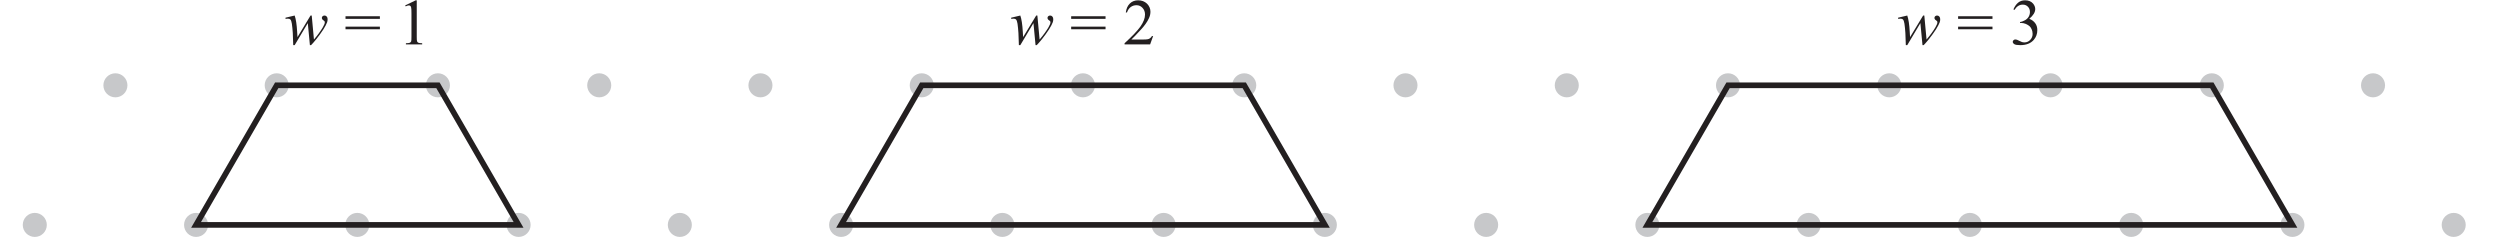
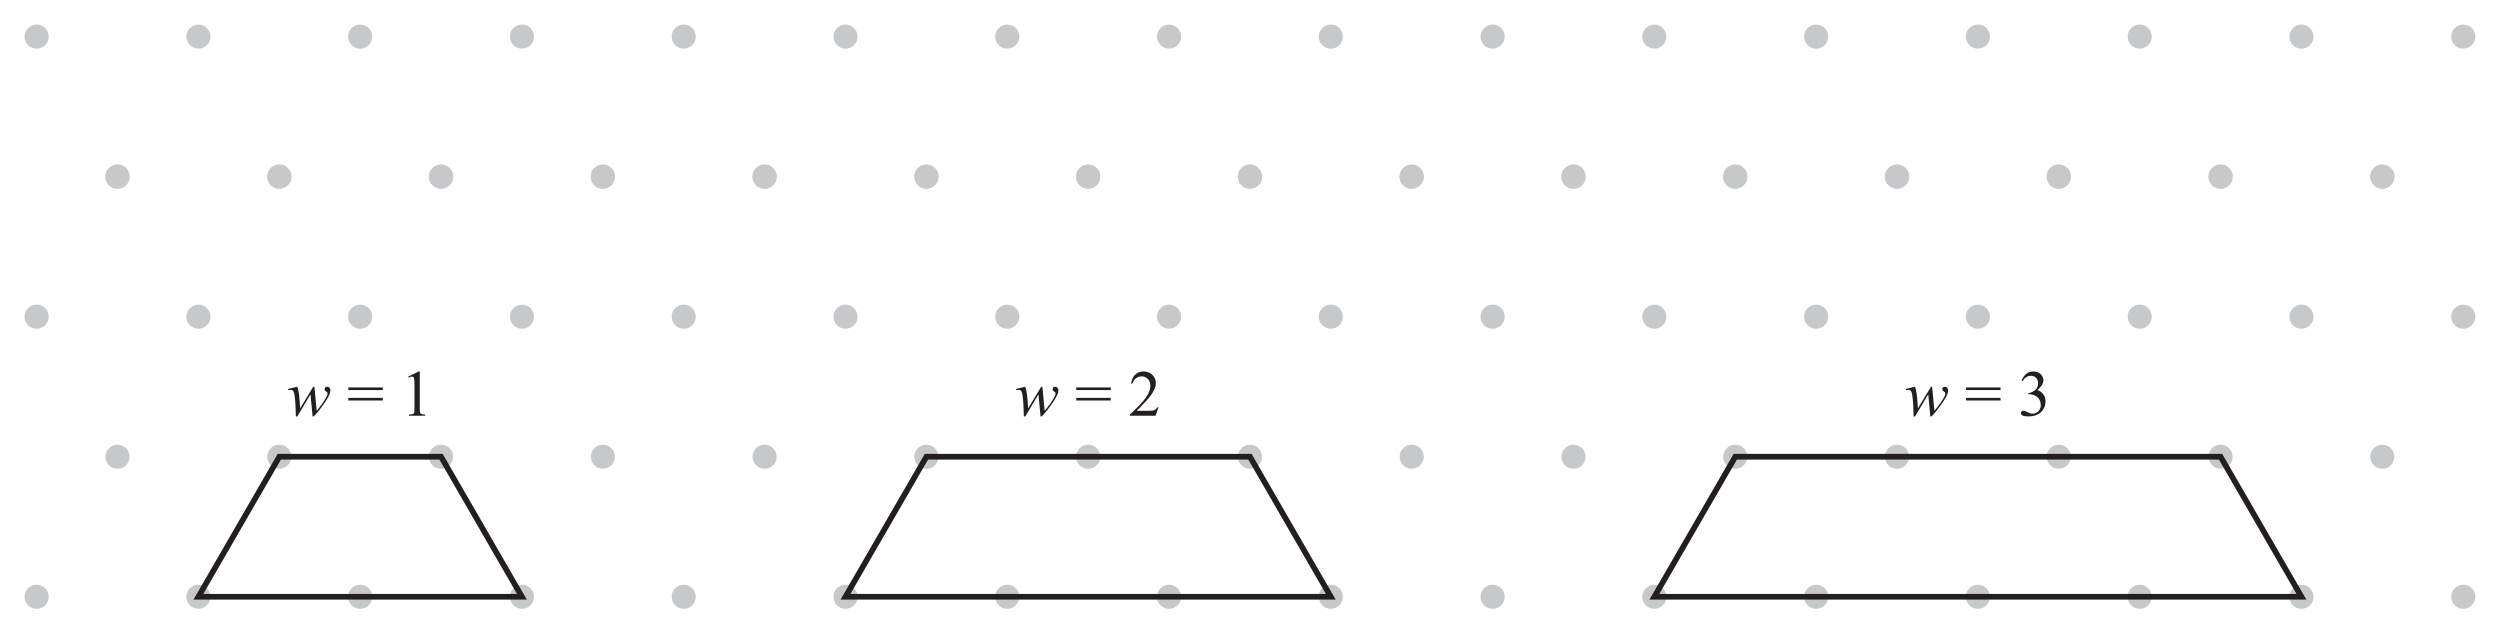
- <svg xmlns="http://www.w3.org/2000/svg" xmlns:xlink="http://www.w3.org/1999/xlink" data-id="0607_2022ON_61_q03_diagram1" data-width-mm="155.19" data-height-mm="15.24" data-measure="false" data-source="0607/61 ON 2022 p4" version="1.1" width="439.899" height="43.199" viewBox="0 0 439.899 43.199">
+ <svg xmlns="http://www.w3.org/2000/svg" xmlns:xlink="http://www.w3.org/1999/xlink" data-id="0607_2022ON_61_q03_diagram1" data-width-mm="154.69" data-height-mm="39.02" data-measure="false" data-source="0607/61 ON 2022 p4" version="1.1" width="438.5" height="110.6" viewBox="0 0 438.5 110.6">
  <defs>
    <clipPath id="clip_1">
-       <path transform="matrix(1,0,0,-1,-78.699,666.389)" d="M78.7 623.19H518.6V666.39H78.7Z" />
+       <path transform="matrix(1,0,0,-1,-78.399,731.489)" d="M78.4 620.89H516.9V731.49H78.4Z" />
    </clipPath>
    <clipPath id="clip_2">
-       <path transform="matrix(1,0,0,-1,-78.699,666.389)" d="M0 0H595.276V841.89H0Z" />
+       <path transform="matrix(1,0,0,-1,-78.399,731.489)" d="M0 0H595.276V841.89H0Z" />
    </clipPath>
    <clipPath id="clip_3">
-       <path transform="matrix(1,0,0,-1,-78.699,666.389)" d="M0 0H595.276V841.89H0Z" />
+       <path transform="matrix(1,0,0,-1,-78.399,731.489)" d="M0 0H595.276V841.89H0Z" />
    </clipPath>
    <clipPath id="clip_4">
-       <path transform="matrix(1,0,0,-1,-78.699,666.389)" d="M82.706 600.134H512.57V727.186H82.706Z" />
+       <path transform="matrix(1,0,0,-1,-78.399,731.489)" d="M82.706 600.134H512.57V727.186H82.706Z" />
    </clipPath>
    <path id="font_5_90" d="M.418 .442 .452 .075C.509 .142 .554 .204 .588 .262 .608 .297 .618 .321 .618 .337 .618 .344 .616 .350 .613 .356 .611 .359 .606 .363 .597 .369 .588 .374 .582 .380 .579 .386 .575 .392 .573 .399 .573 .406 .573 .416 .577 .424 .584 .431 .592 .438 .602 .442 .613 .442 .627 .442 .638 .437 .647 .427 .656 .417 .661 .404 .661 .387 .661 .370 .659 .354 .654 .340 .644 .312 .625 .276 .597 .231 .562 .178 .527 .129 .490 .083 .453 .038 .426 .006 .408-.011H.390L.358 .326 .157-.011H.135C.133 .127 .126 .236 .114 .317 .109 .350 .101 .372 .090 .383 .082 .390 .069 .394 .053 .394 .043 .394 .031 .393 .017 .391V.409L.157 .442C.176 .388 .189 .304 .195 .192 .197 .150 .198 .123 .200 .112L.400 .442H.418Z" />
+     <path id="font_6_3" d="" />
    <path id="font_6_32" d="M.018 .431H.544V.391H.018V.431M.018 .272H.544V.232H.018V.272Z" />
    <path id="font_6_20" d="M.117 .597 .278 .675H.294V.117C.294 .080 .295 .056 .299 .047 .302 .038 .308 .031 .318 .026 .328 .021 .347 .019 .377 .018V0H.128V.018C.160 .019 .180 .021 .189 .026 .198 .031 .204 .037 .208 .045 .212 .053 .213 .077 .213 .117V.474C.213 .522 .212 .553 .208 .566 .206 .577 .202 .584 .196 .589 .190 .594 .183 .597 .174 .597 .162 .597 .145 .592 .124 .582L.117 .597Z" />
    <path id="font_6_21" d="M.458 .128 .412 0H.021V.018C.136 .123 .217 .208 .264 .274 .311 .341 .334 .402 .334 .457 .334 .498 .321 .533 .295 .560 .270 .587 .239 .600 .203 .600 .171 .600 .141 .591 .115 .572 .090 .553 .070 .525 .058 .489H.040C.048 .549 .069 .595 .103 .627 .136 .659 .179 .675 .229 .675 .283 .675 .328 .658 .364 .624 .399 .589 .417 .548 .417 .501 .417 .468 .410 .434 .394 .401 .370 .348 .331 .292 .277 .233 .196 .145 .145 .092 .125 .075H.298C.333 .075 .358 .076 .372 .079 .386 .081 .399 .086 .410 .094 .422 .102 .431 .114 .440 .128H.458Z" />
    <path id="font_6_22" d="M.050 .536C.069 .580 .093 .615 .122 .639 .151 .663 .187 .675 .229 .675 .283 .675 .323 .658 .352 .624 .373 .598 .384 .570 .384 .541 .384 .493 .354 .443 .293 .392 .334 .376 .364 .353 .385 .323 .406 .294 .416 .259 .416 .219 .416 .161 .398 .112 .362 .070 .314 .015 .245-.011 .155-.011 .111-.011 .080-.006 .064 .004 .048 .015 .040 .027 .040 .040 .040 .049 .044 .058 .052 .065 .059 .072 .068 .076 .079 .076 .087 .076 .096 .074 .104 .072 .110 .070 .122 .064 .142 .054 .161 .044 .175 .038 .182 .036 .194 .033 .207 .031 .221 .031 .254 .031 .283 .044 .307 .069 .332 .095 .344 .125 .344 .161 .344 .186 .339 .211 .327 .236 .319 .254 .309 .268 .299 .277 .285 .290 .266 .302 .242 .313 .217 .323 .192 .329 .167 .329H.151V.343C.177 .346 .203 .356 .229 .371 .255 .386 .273 .405 .285 .426 .297 .448 .303 .471 .303 .497 .303 .530 .292 .557 .271 .578 .250 .599 .224 .609 .193 .609 .142 .609 .100 .582 .066 .528L.050 .536Z" />
  </defs>
  <g clip-path="url(#clip_1)">
    <g clip-path="url(#clip_2)">
      <g clip-path="url(#clip_3)" />
      <g clip-path="url(#clip_4)">
-         <path transform="matrix(1,0,0,-1,22.424,15.011)" d="M0 0C0 1.169-.948 2.116-2.116 2.116-3.285 2.116-4.232 1.169-4.232 0-4.232-1.169-3.285-2.116-2.116-2.116-.948-2.116 0-1.169 0 0" fill="#c7c8ca" />
-         <path transform="matrix(1,0,0,-1,8.238,39.575)" d="M0 0C0 1.17-.948 2.116-2.116 2.116-3.285 2.116-4.232 1.17-4.232 0-4.232-1.168-3.285-2.116-2.116-2.116-.948-2.116 0-1.168 0 0" fill="#c7c8ca" />
-         <path transform="matrix(1,0,0,-1,50.805,15.011)" d="M0 0C0 1.169-.948 2.116-2.116 2.116-3.285 2.116-4.232 1.169-4.232 0-4.232-1.169-3.285-2.116-2.116-2.116-.948-2.116 0-1.169 0 0" fill="#c7c8ca" />
-         <path transform="matrix(1,0,0,-1,36.618,39.575)" d="M0 0C0 1.17-.947 2.116-2.116 2.116-3.284 2.116-4.232 1.17-4.232 0-4.232-1.168-3.284-2.115-2.116-2.115-.947-2.115 0-1.168 0 0" fill="#c7c8ca" />
-         <path transform="matrix(1,0,0,-1,79.174,15.011)" d="M0 0C0 1.169-.947 2.116-2.116 2.116-3.285 2.116-4.232 1.169-4.232 0-4.232-1.169-3.285-2.116-2.116-2.116-.947-2.116 0-1.169 0 0" fill="#c7c8ca" />
-         <path transform="matrix(1,0,0,-1,64.988,39.575)" d="M0 0C0 1.17-.947 2.116-2.116 2.116-3.285 2.116-4.232 1.17-4.232 0-4.232-1.168-3.285-2.116-2.116-2.116-.947-2.116 0-1.168 0 0" fill="#c7c8ca" />
-         <path transform="matrix(1,0,0,-1,107.555,15.011)" d="M0 0C0 1.169-.947 2.116-2.116 2.116-3.285 2.116-4.232 1.169-4.232 0-4.232-1.169-3.285-2.116-2.116-2.116-.947-2.116 0-1.169 0 0" fill="#c7c8ca" />
-         <path transform="matrix(1,0,0,-1,93.369,39.575)" d="M0 0C0 1.17-.947 2.116-2.116 2.116-3.285 2.116-4.232 1.17-4.232 0-4.232-1.168-3.285-2.115-2.116-2.115-.947-2.115 0-1.168 0 0" fill="#c7c8ca" />
-         <path transform="matrix(1,0,0,-1,135.924,15.011)" d="M0 0C0 1.169-.947 2.116-2.116 2.116-3.285 2.116-4.232 1.169-4.232 0-4.232-1.169-3.285-2.116-2.116-2.116-.947-2.116 0-1.169 0 0" fill="#c7c8ca" />
-         <path transform="matrix(1,0,0,-1,121.738,39.575)" d="M0 0C0 1.17-.948 2.116-2.116 2.116-3.285 2.116-4.232 1.17-4.232 0-4.232-1.168-3.285-2.116-2.116-2.116-.948-2.116 0-1.168 0 0" fill="#c7c8ca" />
-         <path transform="matrix(1,0,0,-1,164.305,15.011)" d="M0 0C0 1.169-.947 2.116-2.116 2.116-3.285 2.116-4.232 1.169-4.232 0-4.232-1.169-3.285-2.116-2.116-2.116-.947-2.116 0-1.169 0 0" fill="#c7c8ca" />
-         <path transform="matrix(1,0,0,-1,150.119,39.575)" d="M0 0C0 1.17-.947 2.116-2.116 2.116-3.284 2.116-4.232 1.17-4.232 0-4.232-1.168-3.284-2.115-2.116-2.115-.947-2.115 0-1.168 0 0" fill="#c7c8ca" />
-         <path transform="matrix(1,0,0,-1,192.674,15.011)" d="M0 0C0 1.169-.947 2.116-2.116 2.116-3.285 2.116-4.232 1.169-4.232 0-4.232-1.169-3.285-2.116-2.116-2.116-.947-2.116 0-1.169 0 0" fill="#c7c8ca" />
-         <path transform="matrix(1,0,0,-1,178.488,39.575)" d="M0 0C0 1.17-.948 2.116-2.116 2.116-3.285 2.116-4.232 1.17-4.232 0-4.232-1.168-3.285-2.116-2.116-2.116-.948-2.116 0-1.168 0 0" fill="#c7c8ca" />
-         <path transform="matrix(1,0,0,-1,221.055,15.011)" d="M0 0C0 1.169-.947 2.116-2.116 2.116-3.285 2.116-4.232 1.169-4.232 0-4.232-1.169-3.285-2.116-2.116-2.116-.947-2.116 0-1.169 0 0" fill="#c7c8ca" />
-         <path transform="matrix(1,0,0,-1,206.869,39.575)" d="M0 0C0 1.17-.947 2.116-2.116 2.116-3.285 2.116-4.232 1.17-4.232 0-4.232-1.168-3.285-2.115-2.116-2.115-.947-2.115 0-1.168 0 0" fill="#c7c8ca" />
-         <path transform="matrix(1,0,0,-1,249.424,15.011)" d="M0 0C0 1.169-.947 2.116-2.116 2.116-3.285 2.116-4.232 1.169-4.232 0-4.232-1.169-3.285-2.116-2.116-2.116-.947-2.116 0-1.169 0 0" fill="#c7c8ca" />
-         <path transform="matrix(1,0,0,-1,235.238,39.575)" d="M0 0C0 1.17-.947 2.116-2.116 2.116-3.285 2.116-4.232 1.17-4.232 0-4.232-1.168-3.285-2.116-2.116-2.116-.947-2.116 0-1.168 0 0" fill="#c7c8ca" />
-         <path transform="matrix(1,0,0,-1,277.805,15.011)" d="M0 0C0 1.169-.947 2.116-2.116 2.116-3.285 2.116-4.232 1.169-4.232 0-4.232-1.169-3.285-2.116-2.116-2.116-.947-2.116 0-1.169 0 0" fill="#c7c8ca" />
-         <path transform="matrix(1,0,0,-1,263.619,39.575)" d="M0 0C0 1.17-.947 2.116-2.116 2.116-3.285 2.116-4.232 1.17-4.232 0-4.232-1.168-3.285-2.115-2.116-2.115-.947-2.115 0-1.168 0 0" fill="#c7c8ca" />
-         <path transform="matrix(1,0,0,-1,306.175,15.011)" d="M0 0C0 1.169-.948 2.116-2.116 2.116-3.285 2.116-4.232 1.169-4.232 0-4.232-1.169-3.285-2.116-2.116-2.116-.948-2.116 0-1.169 0 0" fill="#c7c8ca" />
-         <path transform="matrix(1,0,0,-1,291.989,39.575)" d="M0 0C0 1.17-.948 2.116-2.116 2.116-3.285 2.116-4.232 1.17-4.232 0-4.232-1.168-3.285-2.116-2.116-2.116-.948-2.116 0-1.168 0 0" fill="#c7c8ca" />
-         <path transform="matrix(1,0,0,-1,334.556,15.011)" d="M0 0C0 1.169-.948 2.116-2.116 2.116-3.285 2.116-4.232 1.169-4.232 0-4.232-1.169-3.285-2.116-2.116-2.116-.948-2.116 0-1.169 0 0" fill="#c7c8ca" />
-         <path transform="matrix(1,0,0,-1,320.369,39.575)" d="M0 0C0 1.17-.947 2.116-2.116 2.116-3.284 2.116-4.232 1.17-4.232 0-4.232-1.168-3.284-2.115-2.116-2.115-.947-2.115 0-1.168 0 0" fill="#c7c8ca" />
-         <path transform="matrix(1,0,0,-1,362.925,15.011)" d="M0 0C0 1.169-.947 2.116-2.116 2.116-3.285 2.116-4.232 1.169-4.232 0-4.232-1.169-3.285-2.116-2.116-2.116-.947-2.116 0-1.169 0 0" fill="#c7c8ca" />
-         <path transform="matrix(1,0,0,-1,348.739,39.575)" d="M0 0C0 1.17-.947 2.116-2.116 2.116-3.285 2.116-4.232 1.17-4.232 0-4.232-1.168-3.285-2.116-2.116-2.116-.947-2.116 0-1.168 0 0" fill="#c7c8ca" />
-         <path transform="matrix(1,0,0,-1,391.306,15.011)" d="M0 0C0 1.169-.947 2.116-2.116 2.116-3.285 2.116-4.232 1.169-4.232 0-4.232-1.169-3.285-2.116-2.116-2.116-.947-2.116 0-1.169 0 0" fill="#c7c8ca" />
-         <path transform="matrix(1,0,0,-1,377.120,39.575)" d="M0 0C0 1.17-.947 2.116-2.116 2.116-3.285 2.116-4.233 1.17-4.233 0-4.233-1.168-3.285-2.115-2.116-2.115-.947-2.115 0-1.168 0 0" fill="#c7c8ca" />
-         <path transform="matrix(1,0,0,-1,419.674,15.011)" d="M0 0C0 1.169-.946 2.116-2.115 2.116-3.284 2.116-4.231 1.169-4.231 0-4.231-1.169-3.284-2.116-2.115-2.116-.946-2.116 0-1.169 0 0" fill="#c7c8ca" />
-         <path transform="matrix(1,0,0,-1,405.489,39.575)" d="M0 0C0 1.17-.947 2.116-2.115 2.116-3.285 2.116-4.231 1.17-4.231 0-4.231-1.168-3.285-2.116-2.115-2.116-.947-2.116 0-1.168 0 0" fill="#c7c8ca" />
-         <path transform="matrix(1,0,0,-1,433.870,39.575)" d="M0 0C0 1.17-.947 2.116-2.116 2.116-3.285 2.116-4.233 1.17-4.233 0-4.233-1.168-3.285-2.115-2.116-2.115-.947-2.115 0-1.168 0 0" fill="#c7c8ca" />
+         <path transform="matrix(1,0,0,-1,22.724,80.111)" d="M0 0C0 1.169-.948 2.116-2.116 2.116-3.285 2.116-4.232 1.169-4.232 0-4.232-1.169-3.285-2.116-2.116-2.116-.948-2.116 0-1.169 0 0" fill="#c7c8ca" />
+         <path transform="matrix(1,0,0,-1,22.723,30.983)" d="M0 0C0 1.169-.947 2.115-2.116 2.115-3.285 2.115-4.232 1.169-4.232 0-4.232-1.169-3.285-2.116-2.116-2.116-.947-2.116 0-1.169 0 0" fill="#c7c8ca" />
+         <path transform="matrix(1,0,0,-1,8.538,104.675)" d="M0 0C0 1.17-.948 2.116-2.116 2.116-3.285 2.116-4.232 1.17-4.232 0-4.232-1.168-3.285-2.116-2.116-2.116-.948-2.116 0-1.168 0 0" fill="#c7c8ca" />
+         <path transform="matrix(1,0,0,-1,8.538,55.546)" d="M0 0C0 1.168-.947 2.116-2.116 2.116-3.284 2.116-4.232 1.168-4.232 0-4.232-1.169-3.284-2.117-2.116-2.117-.947-2.117 0-1.169 0 0" fill="#c7c8ca" />
+         <path transform="matrix(1,0,0,-1,22.724,30.983)" d="M0 0C0 1.169-.948 2.116-2.116 2.116-3.285 2.116-4.232 1.169-4.232 0-4.232-1.168-3.285-2.116-2.116-2.116-.948-2.116 0-1.168 0 0" fill="#c7c8ca" />
+         <path transform="matrix(1,0,0,-1,8.538,6.419)" d="M0 0C0 1.168-.947 2.115-2.116 2.115-3.284 2.115-4.232 1.168-4.232 0-4.232-1.169-3.284-2.117-2.116-2.117-.947-2.117 0-1.169 0 0" fill="#c7c8ca" />
+         <path transform="matrix(1,0,0,-1,51.105,80.111)" d="M0 0C0 1.169-.948 2.116-2.116 2.116-3.285 2.116-4.232 1.169-4.232 0-4.232-1.169-3.285-2.116-2.116-2.116-.948-2.116 0-1.169 0 0" fill="#c7c8ca" />
+         <path transform="matrix(1,0,0,-1,51.105,30.983)" d="M0 0C0 1.169-.948 2.115-2.116 2.115-3.285 2.115-4.232 1.169-4.232 0-4.232-1.169-3.285-2.116-2.116-2.116-.948-2.116 0-1.169 0 0" fill="#c7c8ca" />
+         <path transform="matrix(1,0,0,-1,36.918,104.675)" d="M0 0C0 1.17-.947 2.116-2.116 2.116-3.284 2.116-4.232 1.17-4.232 0-4.232-1.168-3.284-2.115-2.116-2.115-.947-2.115 0-1.168 0 0" fill="#c7c8ca" />
+         <path transform="matrix(1,0,0,-1,36.919,55.546)" d="M0 0C0 1.168-.947 2.116-2.116 2.116-3.285 2.116-4.232 1.168-4.232 0-4.232-1.169-3.285-2.116-2.116-2.116-.947-2.116 0-1.169 0 0" fill="#c7c8ca" />
+         <path transform="matrix(1,0,0,-1,51.105,30.983)" d="M0 0C0 1.169-.948 2.116-2.116 2.116-3.285 2.116-4.232 1.169-4.232 0-4.232-1.168-3.285-2.116-2.116-2.116-.948-2.116 0-1.168 0 0" fill="#c7c8ca" />
+         <path transform="matrix(1,0,0,-1,36.919,6.419)" d="M0 0C0 1.168-.947 2.115-2.116 2.115-3.285 2.115-4.232 1.168-4.232 0-4.232-1.169-3.285-2.116-2.116-2.116-.947-2.116 0-1.169 0 0" fill="#c7c8ca" />
+         <path transform="matrix(1,0,0,-1,79.474,80.111)" d="M0 0C0 1.169-.947 2.116-2.116 2.116-3.285 2.116-4.232 1.169-4.232 0-4.232-1.169-3.285-2.116-2.116-2.116-.947-2.116 0-1.169 0 0" fill="#c7c8ca" />
+         <path transform="matrix(1,0,0,-1,79.474,30.983)" d="M0 0C0 1.169-.948 2.115-2.116 2.115-3.285 2.115-4.232 1.169-4.232 0-4.232-1.169-3.285-2.116-2.116-2.116-.948-2.116 0-1.169 0 0" fill="#c7c8ca" />
+         <path transform="matrix(1,0,0,-1,65.288,104.675)" d="M0 0C0 1.17-.947 2.116-2.116 2.116-3.285 2.116-4.232 1.17-4.232 0-4.232-1.168-3.285-2.116-2.116-2.116-.947-2.116 0-1.168 0 0" fill="#c7c8ca" />
+         <path transform="matrix(1,0,0,-1,65.288,55.546)" d="M0 0C0 1.168-.948 2.116-2.116 2.116-3.285 2.116-4.232 1.168-4.232 0-4.232-1.169-3.285-2.117-2.116-2.117-.948-2.117 0-1.169 0 0" fill="#c7c8ca" />
+         <path transform="matrix(1,0,0,-1,79.474,30.983)" d="M0 0C0 1.169-.947 2.116-2.116 2.116-3.285 2.116-4.232 1.169-4.232 0-4.232-1.168-3.285-2.116-2.116-2.116-.947-2.116 0-1.168 0 0" fill="#c7c8ca" />
+         <path transform="matrix(1,0,0,-1,65.288,6.419)" d="M0 0C0 1.168-.948 2.115-2.116 2.115-3.285 2.115-4.232 1.168-4.232 0-4.232-1.169-3.285-2.117-2.116-2.117-.948-2.117 0-1.169 0 0" fill="#c7c8ca" />
+         <path transform="matrix(1,0,0,-1,107.855,80.111)" d="M0 0C0 1.169-.947 2.116-2.116 2.116-3.285 2.116-4.232 1.169-4.232 0-4.232-1.169-3.285-2.116-2.116-2.116-.947-2.116 0-1.169 0 0" fill="#c7c8ca" />
+         <path transform="matrix(1,0,0,-1,107.855,30.983)" d="M0 0C0 1.169-.947 2.115-2.116 2.115-3.285 2.115-4.232 1.169-4.232 0-4.232-1.169-3.285-2.116-2.116-2.116-.947-2.116 0-1.169 0 0" fill="#c7c8ca" />
+         <path transform="matrix(1,0,0,-1,93.669,104.675)" d="M0 0C0 1.17-.947 2.116-2.116 2.116-3.285 2.116-4.232 1.17-4.232 0-4.232-1.168-3.285-2.115-2.116-2.115-.947-2.115 0-1.168 0 0" fill="#c7c8ca" />
+         <path transform="matrix(1,0,0,-1,93.669,55.546)" d="M0 0C0 1.168-.948 2.116-2.116 2.116-3.285 2.116-4.232 1.168-4.232 0-4.232-1.169-3.285-2.116-2.116-2.116-.948-2.116 0-1.169 0 0" fill="#c7c8ca" />
+         <path transform="matrix(1,0,0,-1,107.855,30.983)" d="M0 0C0 1.169-.947 2.116-2.116 2.116-3.285 2.116-4.232 1.169-4.232 0-4.232-1.168-3.285-2.116-2.116-2.116-.947-2.116 0-1.168 0 0" fill="#c7c8ca" />
+         <path transform="matrix(1,0,0,-1,93.669,6.419)" d="M0 0C0 1.168-.948 2.115-2.116 2.115-3.285 2.115-4.232 1.168-4.232 0-4.232-1.169-3.285-2.116-2.116-2.116-.948-2.116 0-1.169 0 0" fill="#c7c8ca" />
+         <path transform="matrix(1,0,0,-1,136.224,80.111)" d="M0 0C0 1.169-.947 2.116-2.116 2.116-3.285 2.116-4.232 1.169-4.232 0-4.232-1.169-3.285-2.116-2.116-2.116-.947-2.116 0-1.169 0 0" fill="#c7c8ca" />
+         <path transform="matrix(1,0,0,-1,136.224,30.983)" d="M0 0C0 1.169-.947 2.115-2.116 2.115-3.285 2.115-4.232 1.169-4.232 0-4.232-1.169-3.285-2.116-2.116-2.116-.947-2.116 0-1.169 0 0" fill="#c7c8ca" />
+         <path transform="matrix(1,0,0,-1,122.038,104.675)" d="M0 0C0 1.17-.948 2.116-2.116 2.116-3.285 2.116-4.232 1.17-4.232 0-4.232-1.168-3.285-2.116-2.116-2.116-.948-2.116 0-1.168 0 0" fill="#c7c8ca" />
+         <path transform="matrix(1,0,0,-1,122.038,55.546)" d="M0 0C0 1.168-.948 2.116-2.116 2.116-3.285 2.116-4.232 1.168-4.232 0-4.232-1.169-3.285-2.117-2.116-2.117-.948-2.117 0-1.169 0 0" fill="#c7c8ca" />
+         <path transform="matrix(1,0,0,-1,136.224,30.983)" d="M0 0C0 1.169-.947 2.116-2.116 2.116-3.285 2.116-4.232 1.169-4.232 0-4.232-1.168-3.285-2.116-2.116-2.116-.947-2.116 0-1.168 0 0" fill="#c7c8ca" />
+         <path transform="matrix(1,0,0,-1,122.038,6.419)" d="M0 0C0 1.168-.948 2.115-2.116 2.115-3.285 2.115-4.232 1.168-4.232 0-4.232-1.169-3.285-2.117-2.116-2.117-.948-2.117 0-1.169 0 0" fill="#c7c8ca" />
+         <path transform="matrix(1,0,0,-1,164.605,80.111)" d="M0 0C0 1.169-.947 2.116-2.116 2.116-3.285 2.116-4.232 1.169-4.232 0-4.232-1.169-3.285-2.116-2.116-2.116-.947-2.116 0-1.169 0 0" fill="#c7c8ca" />
+         <path transform="matrix(1,0,0,-1,164.605,30.983)" d="M0 0C0 1.169-.947 2.115-2.116 2.115-3.285 2.115-4.232 1.169-4.232 0-4.232-1.169-3.285-2.116-2.116-2.116-.947-2.116 0-1.169 0 0" fill="#c7c8ca" />
+         <path transform="matrix(1,0,0,-1,150.419,104.675)" d="M0 0C0 1.17-.947 2.116-2.116 2.116-3.284 2.116-4.232 1.17-4.232 0-4.232-1.168-3.284-2.115-2.116-2.115-.947-2.115 0-1.168 0 0" fill="#c7c8ca" />
+         <path transform="matrix(1,0,0,-1,150.419,55.546)" d="M0 0C0 1.168-.947 2.116-2.116 2.116-3.285 2.116-4.232 1.168-4.232 0-4.232-1.169-3.285-2.116-2.116-2.116-.947-2.116 0-1.169 0 0" fill="#c7c8ca" />
+         <path transform="matrix(1,0,0,-1,164.605,30.983)" d="M0 0C0 1.169-.947 2.116-2.116 2.116-3.285 2.116-4.232 1.169-4.232 0-4.232-1.168-3.285-2.116-2.116-2.116-.947-2.116 0-1.168 0 0" fill="#c7c8ca" />
+         <path transform="matrix(1,0,0,-1,150.419,6.419)" d="M0 0C0 1.168-.947 2.115-2.116 2.115-3.285 2.115-4.232 1.168-4.232 0-4.232-1.169-3.285-2.116-2.116-2.116-.947-2.116 0-1.169 0 0" fill="#c7c8ca" />
+         <path transform="matrix(1,0,0,-1,192.974,80.111)" d="M0 0C0 1.169-.947 2.116-2.116 2.116-3.285 2.116-4.232 1.169-4.232 0-4.232-1.169-3.285-2.116-2.116-2.116-.947-2.116 0-1.169 0 0" fill="#c7c8ca" />
+         <path transform="matrix(1,0,0,-1,192.974,30.983)" d="M0 0C0 1.169-.947 2.115-2.116 2.115-3.285 2.115-4.232 1.169-4.232 0-4.232-1.169-3.285-2.116-2.116-2.116-.947-2.116 0-1.169 0 0" fill="#c7c8ca" />
+         <path transform="matrix(1,0,0,-1,178.788,104.675)" d="M0 0C0 1.17-.948 2.116-2.116 2.116-3.285 2.116-4.232 1.17-4.232 0-4.232-1.168-3.285-2.116-2.116-2.116-.948-2.116 0-1.168 0 0" fill="#c7c8ca" />
+         <path transform="matrix(1,0,0,-1,178.788,55.546)" d="M0 0C0 1.168-.947 2.116-2.116 2.116-3.285 2.116-4.232 1.168-4.232 0-4.232-1.169-3.285-2.117-2.116-2.117-.947-2.117 0-1.169 0 0" fill="#c7c8ca" />
+         <path transform="matrix(1,0,0,-1,192.974,30.983)" d="M0 0C0 1.169-.947 2.116-2.116 2.116-3.285 2.116-4.232 1.169-4.232 0-4.232-1.168-3.285-2.116-2.116-2.116-.947-2.116 0-1.168 0 0" fill="#c7c8ca" />
+         <path transform="matrix(1,0,0,-1,178.788,6.419)" d="M0 0C0 1.168-.947 2.115-2.116 2.115-3.285 2.115-4.232 1.168-4.232 0-4.232-1.169-3.285-2.117-2.116-2.117-.947-2.117 0-1.169 0 0" fill="#c7c8ca" />
+         <path transform="matrix(1,0,0,-1,221.355,80.111)" d="M0 0C0 1.169-.947 2.116-2.116 2.116-3.285 2.116-4.232 1.169-4.232 0-4.232-1.169-3.285-2.116-2.116-2.116-.947-2.116 0-1.169 0 0" fill="#c7c8ca" />
+         <path transform="matrix(1,0,0,-1,221.355,30.983)" d="M0 0C0 1.169-.948 2.115-2.116 2.115-3.285 2.115-4.232 1.169-4.232 0-4.232-1.169-3.285-2.116-2.116-2.116-.948-2.116 0-1.169 0 0" fill="#c7c8ca" />
+         <path transform="matrix(1,0,0,-1,207.169,104.675)" d="M0 0C0 1.17-.947 2.116-2.116 2.116-3.285 2.116-4.232 1.17-4.232 0-4.232-1.168-3.285-2.115-2.116-2.115-.947-2.115 0-1.168 0 0" fill="#c7c8ca" />
+         <path transform="matrix(1,0,0,-1,207.169,55.546)" d="M0 0C0 1.168-.947 2.116-2.116 2.116-3.285 2.116-4.232 1.168-4.232 0-4.232-1.169-3.285-2.116-2.116-2.116-.947-2.116 0-1.169 0 0" fill="#c7c8ca" />
+         <path transform="matrix(1,0,0,-1,221.355,30.983)" d="M0 0C0 1.169-.947 2.116-2.116 2.116-3.285 2.116-4.232 1.169-4.232 0-4.232-1.168-3.285-2.116-2.116-2.116-.947-2.116 0-1.168 0 0" fill="#c7c8ca" />
+         <path transform="matrix(1,0,0,-1,207.169,6.419)" d="M0 0C0 1.168-.947 2.115-2.116 2.115-3.285 2.115-4.232 1.168-4.232 0-4.232-1.169-3.285-2.116-2.116-2.116-.947-2.116 0-1.169 0 0" fill="#c7c8ca" />
+         <path transform="matrix(1,0,0,-1,249.724,80.111)" d="M0 0C0 1.169-.947 2.116-2.116 2.116-3.285 2.116-4.232 1.169-4.232 0-4.232-1.169-3.285-2.116-2.116-2.116-.947-2.116 0-1.169 0 0" fill="#c7c8ca" />
+         <path transform="matrix(1,0,0,-1,249.724,30.983)" d="M0 0C0 1.169-.947 2.115-2.116 2.115-3.285 2.115-4.232 1.169-4.232 0-4.232-1.169-3.285-2.116-2.116-2.116-.947-2.116 0-1.169 0 0" fill="#c7c8ca" />
+         <path transform="matrix(1,0,0,-1,235.538,104.675)" d="M0 0C0 1.17-.947 2.116-2.116 2.116-3.285 2.116-4.232 1.17-4.232 0-4.232-1.168-3.285-2.116-2.116-2.116-.947-2.116 0-1.168 0 0" fill="#c7c8ca" />
+         <path transform="matrix(1,0,0,-1,235.539,55.546)" d="M0 0C0 1.168-.948 2.116-2.116 2.116-3.285 2.116-4.232 1.168-4.232 0-4.232-1.169-3.285-2.117-2.116-2.117-.948-2.117 0-1.169 0 0" fill="#c7c8ca" />
+         <path transform="matrix(1,0,0,-1,249.724,30.983)" d="M0 0C0 1.169-.947 2.116-2.116 2.116-3.285 2.116-4.232 1.169-4.232 0-4.232-1.168-3.285-2.116-2.116-2.116-.947-2.116 0-1.168 0 0" fill="#c7c8ca" />
+         <path transform="matrix(1,0,0,-1,235.539,6.419)" d="M0 0C0 1.168-.948 2.115-2.116 2.115-3.285 2.115-4.232 1.168-4.232 0-4.232-1.169-3.285-2.117-2.116-2.117-.948-2.117 0-1.169 0 0" fill="#c7c8ca" />
+         <path transform="matrix(1,0,0,-1,278.105,80.111)" d="M0 0C0 1.169-.947 2.116-2.116 2.116-3.285 2.116-4.232 1.169-4.232 0-4.232-1.169-3.285-2.116-2.116-2.116-.947-2.116 0-1.169 0 0" fill="#c7c8ca" />
+         <path transform="matrix(1,0,0,-1,278.105,30.983)" d="M0 0C0 1.169-.947 2.115-2.116 2.115-3.285 2.115-4.232 1.169-4.232 0-4.232-1.169-3.285-2.116-2.116-2.116-.947-2.116 0-1.169 0 0" fill="#c7c8ca" />
+         <path transform="matrix(1,0,0,-1,263.919,104.675)" d="M0 0C0 1.17-.947 2.116-2.116 2.116-3.285 2.116-4.232 1.17-4.232 0-4.232-1.168-3.285-2.115-2.116-2.115-.947-2.115 0-1.168 0 0" fill="#c7c8ca" />
+         <path transform="matrix(1,0,0,-1,263.919,55.546)" d="M0 0C0 1.168-.947 2.116-2.116 2.116-3.284 2.116-4.232 1.168-4.232 0-4.232-1.169-3.284-2.116-2.116-2.116-.947-2.116 0-1.169 0 0" fill="#c7c8ca" />
+         <path transform="matrix(1,0,0,-1,278.105,30.983)" d="M0 0C0 1.169-.947 2.116-2.116 2.116-3.285 2.116-4.232 1.169-4.232 0-4.232-1.168-3.285-2.116-2.116-2.116-.947-2.116 0-1.168 0 0" fill="#c7c8ca" />
+         <path transform="matrix(1,0,0,-1,263.919,6.419)" d="M0 0C0 1.168-.947 2.115-2.116 2.115-3.284 2.115-4.232 1.168-4.232 0-4.232-1.169-3.284-2.116-2.116-2.116-.947-2.116 0-1.169 0 0" fill="#c7c8ca" />
+         <path transform="matrix(1,0,0,-1,306.475,80.111)" d="M0 0C0 1.169-.948 2.116-2.116 2.116-3.285 2.116-4.232 1.169-4.232 0-4.232-1.169-3.285-2.116-2.116-2.116-.948-2.116 0-1.169 0 0" fill="#c7c8ca" />
+         <path transform="matrix(1,0,0,-1,306.474,30.983)" d="M0 0C0 1.169-.947 2.115-2.116 2.115-3.285 2.115-4.232 1.169-4.232 0-4.232-1.169-3.285-2.116-2.116-2.116-.947-2.116 0-1.169 0 0" fill="#c7c8ca" />
+         <path transform="matrix(1,0,0,-1,292.289,104.675)" d="M0 0C0 1.17-.948 2.116-2.116 2.116-3.285 2.116-4.232 1.17-4.232 0-4.232-1.168-3.285-2.116-2.116-2.116-.948-2.116 0-1.168 0 0" fill="#c7c8ca" />
+         <path transform="matrix(1,0,0,-1,292.289,55.546)" d="M0 0C0 1.168-.947 2.116-2.116 2.116-3.285 2.116-4.232 1.168-4.232 0-4.232-1.169-3.285-2.117-2.116-2.117-.947-2.117 0-1.169 0 0" fill="#c7c8ca" />
+         <path transform="matrix(1,0,0,-1,306.475,30.983)" d="M0 0C0 1.169-.948 2.116-2.116 2.116-3.285 2.116-4.232 1.169-4.232 0-4.232-1.168-3.285-2.116-2.116-2.116-.948-2.116 0-1.168 0 0" fill="#c7c8ca" />
+         <path transform="matrix(1,0,0,-1,292.289,6.419)" d="M0 0C0 1.168-.947 2.115-2.116 2.115-3.285 2.115-4.232 1.168-4.232 0-4.232-1.169-3.285-2.117-2.116-2.117-.947-2.117 0-1.169 0 0" fill="#c7c8ca" />
+         <path transform="matrix(1,0,0,-1,334.856,80.111)" d="M0 0C0 1.169-.948 2.116-2.116 2.116-3.285 2.116-4.232 1.169-4.232 0-4.232-1.169-3.285-2.116-2.116-2.116-.948-2.116 0-1.169 0 0" fill="#c7c8ca" />
+         <path transform="matrix(1,0,0,-1,334.855,30.983)" d="M0 0C0 1.169-.947 2.115-2.116 2.115-3.285 2.115-4.232 1.169-4.232 0-4.232-1.169-3.285-2.116-2.116-2.116-.947-2.116 0-1.169 0 0" fill="#c7c8ca" />
+         <path transform="matrix(1,0,0,-1,320.669,104.675)" d="M0 0C0 1.17-.947 2.116-2.116 2.116-3.284 2.116-4.232 1.17-4.232 0-4.232-1.168-3.284-2.115-2.116-2.115-.947-2.115 0-1.168 0 0" fill="#c7c8ca" />
+         <path transform="matrix(1,0,0,-1,320.670,55.546)" d="M0 0C0 1.168-.947 2.116-2.116 2.116-3.285 2.116-4.232 1.168-4.232 0-4.232-1.169-3.285-2.116-2.116-2.116-.947-2.116 0-1.169 0 0" fill="#c7c8ca" />
+         <path transform="matrix(1,0,0,-1,334.856,30.983)" d="M0 0C0 1.169-.948 2.116-2.116 2.116-3.285 2.116-4.232 1.169-4.232 0-4.232-1.168-3.285-2.116-2.116-2.116-.948-2.116 0-1.168 0 0" fill="#c7c8ca" />
+         <path transform="matrix(1,0,0,-1,320.670,6.419)" d="M0 0C0 1.168-.947 2.115-2.116 2.115-3.285 2.115-4.232 1.168-4.232 0-4.232-1.169-3.285-2.116-2.116-2.116-.947-2.116 0-1.169 0 0" fill="#c7c8ca" />
+         <path transform="matrix(1,0,0,-1,363.225,80.111)" d="M0 0C0 1.169-.947 2.116-2.116 2.116-3.285 2.116-4.232 1.169-4.232 0-4.232-1.169-3.285-2.116-2.116-2.116-.947-2.116 0-1.169 0 0" fill="#c7c8ca" />
+         <path transform="matrix(1,0,0,-1,363.225,30.983)" d="M0 0C0 1.169-.948 2.115-2.116 2.115-3.285 2.115-4.232 1.169-4.232 0-4.232-1.169-3.285-2.116-2.116-2.116-.948-2.116 0-1.169 0 0" fill="#c7c8ca" />
+         <path transform="matrix(1,0,0,-1,349.039,104.675)" d="M0 0C0 1.17-.947 2.116-2.116 2.116-3.285 2.116-4.232 1.17-4.232 0-4.232-1.168-3.285-2.116-2.116-2.116-.947-2.116 0-1.168 0 0" fill="#c7c8ca" />
+         <path transform="matrix(1,0,0,-1,349.039,55.546)" d="M0 0C0 1.168-.947 2.116-2.116 2.116-3.285 2.116-4.232 1.168-4.232 0-4.232-1.169-3.285-2.117-2.116-2.117-.947-2.117 0-1.169 0 0" fill="#c7c8ca" />
+         <path transform="matrix(1,0,0,-1,363.225,30.983)" d="M0 0C0 1.169-.947 2.116-2.116 2.116-3.285 2.116-4.232 1.169-4.232 0-4.232-1.168-3.285-2.116-2.116-2.116-.947-2.116 0-1.168 0 0" fill="#c7c8ca" />
+         <path transform="matrix(1,0,0,-1,349.039,6.419)" d="M0 0C0 1.168-.947 2.115-2.116 2.115-3.285 2.115-4.232 1.168-4.232 0-4.232-1.169-3.285-2.117-2.116-2.117-.947-2.117 0-1.169 0 0" fill="#c7c8ca" />
+         <path transform="matrix(1,0,0,-1,391.606,80.111)" d="M0 0C0 1.169-.947 2.116-2.116 2.116-3.285 2.116-4.232 1.169-4.232 0-4.232-1.169-3.285-2.116-2.116-2.116-.947-2.116 0-1.169 0 0" fill="#c7c8ca" />
+         <path transform="matrix(1,0,0,-1,391.606,30.983)" d="M0 0C0 1.169-.948 2.115-2.116 2.115-3.285 2.115-4.232 1.169-4.232 0-4.232-1.169-3.285-2.116-2.116-2.116-.948-2.116 0-1.169 0 0" fill="#c7c8ca" />
+         <path transform="matrix(1,0,0,-1,377.420,104.675)" d="M0 0C0 1.17-.947 2.116-2.116 2.116-3.285 2.116-4.233 1.17-4.233 0-4.233-1.168-3.285-2.115-2.116-2.115-.947-2.115 0-1.168 0 0" fill="#c7c8ca" />
+         <path transform="matrix(1,0,0,-1,377.420,55.546)" d="M0 0C0 1.168-.947 2.116-2.116 2.116-3.285 2.116-4.232 1.168-4.232 0-4.232-1.169-3.285-2.116-2.116-2.116-.947-2.116 0-1.169 0 0" fill="#c7c8ca" />
+         <path transform="matrix(1,0,0,-1,391.606,30.983)" d="M0 0C0 1.169-.947 2.116-2.116 2.116-3.285 2.116-4.232 1.169-4.232 0-4.232-1.168-3.285-2.116-2.116-2.116-.947-2.116 0-1.168 0 0" fill="#c7c8ca" />
+         <path transform="matrix(1,0,0,-1,377.420,6.419)" d="M0 0C0 1.168-.947 2.115-2.116 2.115-3.285 2.115-4.232 1.168-4.232 0-4.232-1.169-3.285-2.116-2.116-2.116-.947-2.116 0-1.169 0 0" fill="#c7c8ca" />
+         <path transform="matrix(1,0,0,-1,419.974,80.111)" d="M0 0C0 1.169-.946 2.116-2.115 2.116-3.284 2.116-4.231 1.169-4.231 0-4.231-1.169-3.284-2.116-2.115-2.116-.946-2.116 0-1.169 0 0" fill="#c7c8ca" />
+         <path transform="matrix(1,0,0,-1,419.974,30.983)" d="M0 0C0 1.169-.946 2.115-2.116 2.115-3.284 2.115-4.231 1.169-4.231 0-4.231-1.169-3.284-2.116-2.116-2.116-.946-2.116 0-1.169 0 0" fill="#c7c8ca" />
+         <path transform="matrix(1,0,0,-1,405.789,104.675)" d="M0 0C0 1.17-.947 2.116-2.115 2.116-3.285 2.116-4.231 1.17-4.231 0-4.231-1.168-3.285-2.116-2.115-2.116-.947-2.116 0-1.168 0 0" fill="#c7c8ca" />
+         <path transform="matrix(1,0,0,-1,405.789,55.546)" d="M0 0C0 1.168-.947 2.116-2.115 2.116-3.284 2.116-4.231 1.168-4.231 0-4.231-1.169-3.284-2.117-2.115-2.117-.947-2.117 0-1.169 0 0" fill="#c7c8ca" />
+         <path transform="matrix(1,0,0,-1,419.974,30.983)" d="M0 0C0 1.169-.946 2.116-2.115 2.116-3.284 2.116-4.231 1.169-4.231 0-4.231-1.168-3.284-2.116-2.115-2.116-.946-2.116 0-1.168 0 0" fill="#c7c8ca" />
+         <path transform="matrix(1,0,0,-1,405.789,6.419)" d="M0 0C0 1.168-.947 2.115-2.115 2.115-3.284 2.115-4.231 1.168-4.231 0-4.231-1.169-3.284-2.117-2.115-2.117-.947-2.117 0-1.169 0 0" fill="#c7c8ca" />
+         <path transform="matrix(1,0,0,-1,434.170,104.675)" d="M0 0C0 1.17-.947 2.116-2.116 2.116-3.285 2.116-4.233 1.17-4.233 0-4.233-1.168-3.285-2.115-2.116-2.115-.947-2.115 0-1.168 0 0" fill="#c7c8ca" />
+         <path transform="matrix(1,0,0,-1,434.170,55.546)" d="M0 0C0 1.168-.947 2.116-2.116 2.116-3.284 2.116-4.233 1.168-4.233 0-4.233-1.169-3.284-2.116-2.116-2.116-.947-2.116 0-1.169 0 0" fill="#c7c8ca" />
+         <path transform="matrix(1,0,0,-1,434.170,6.419)" d="M0 0C0 1.168-.947 2.115-2.116 2.115-3.284 2.115-4.233 1.168-4.233 0-4.233-1.169-3.284-2.116-2.116-2.116-.947-2.116 0-1.169 0 0" fill="#c7c8ca" />
      </g>
-       <path transform="matrix(1,0,0,-1,48.692,15.011)" stroke-width="1" stroke-linecap="butt" stroke-miterlimit="10" stroke-linejoin="miter" fill="none" stroke="#231f20" d="M0 0H28.37L42.555-24.564H-14.195L0 0Z" />
-       <use data-text="w" xlink:href="#font_5_90" transform="matrix(11.5,0,0,-11.5,50.044,7.816)" fill="#231f20" />
-       <use data-text="=" xlink:href="#font_6_32" transform="matrix(11.5,0,0,-11.5,60.589,7.816)" fill="#231f20" />
-       <use data-text="1" xlink:href="#font_6_20" transform="matrix(11.500,0.000,0.000,-11.500,69.951,7.817)" fill="#231f20" />
-       <path transform="matrix(1,0,0,-1,162.192,15.011)" stroke-width="1" stroke-linecap="butt" stroke-miterlimit="10" stroke-linejoin="miter" fill="none" stroke="#231f20" d="M0 0H56.747L70.933-24.564H-14.195L0 0Z" />
-       <use data-text="w" xlink:href="#font_5_90" transform="matrix(11.5,0,0,-11.5,177.729,7.816)" fill="#231f20" />
-       <use data-text="=" xlink:href="#font_6_32" transform="matrix(11.5,0,0,-11.5,188.275,7.816)" fill="#231f20" />
-       <use data-text="2" xlink:href="#font_6_21" transform="matrix(11.500,0.000,0.000,-11.500,197.636,7.817)" fill="#231f20" />
-       <path transform="matrix(1,0,0,-1,304.070,15.011)" stroke-width="1" stroke-linecap="butt" stroke-miterlimit="10" stroke-linejoin="miter" fill="none" stroke="#231f20" d="M0 0H85.119L99.305-24.564H-14.195L0 0Z" />
-       <use data-text="w" xlink:href="#font_5_90" transform="matrix(11.5,0,0,-11.5,333.795,7.816)" fill="#231f20" />
-       <use data-text="=" xlink:href="#font_6_32" transform="matrix(11.5,0,0,-11.5,344.340,7.816)" fill="#231f20" />
-       <use data-text="3" xlink:href="#font_6_22" transform="matrix(11.500,0.000,0.000,-11.500,353.702,7.817)" fill="#231f20" />
+       <path transform="matrix(1,0,0,-1,48.992,80.111)" stroke-width="1" stroke-linecap="butt" stroke-miterlimit="10" stroke-linejoin="miter" fill="none" stroke="#231f20" d="M0 0H28.37L42.555-24.564H-14.195L0 0Z" />
+       <use data-text="w" xlink:href="#font_5_90" transform="matrix(11.5,0,0,-11.5,50.344,72.916)" fill="#231f20" />
+       <use data-text="=" xlink:href="#font_6_32" transform="matrix(11.5,0,0,-11.5,60.889,72.916)" fill="#231f20" />
+       <use data-text="1" xlink:href="#font_6_20" transform="matrix(11.5,0,0,-11.5,70.250,72.916)" fill="#231f20" />
+       <path transform="matrix(1,0,0,-1,162.492,80.111)" stroke-width="1" stroke-linecap="butt" stroke-miterlimit="10" stroke-linejoin="miter" fill="none" stroke="#231f20" d="M0 0H56.747L70.933-24.564H-14.195L0 0Z" />
+       <use data-text="w" xlink:href="#font_5_90" transform="matrix(11.5,0,0,-11.5,178.029,72.916)" fill="#231f20" />
+       <use data-text="=" xlink:href="#font_6_32" transform="matrix(11.5,0,0,-11.5,188.575,72.916)" fill="#231f20" />
+       <use data-text="2" xlink:href="#font_6_21" transform="matrix(11.5,0,0,-11.5,197.936,72.916)" fill="#231f20" />
+       <path transform="matrix(1,0,0,-1,304.370,80.111)" stroke-width="1" stroke-linecap="butt" stroke-miterlimit="10" stroke-linejoin="miter" fill="none" stroke="#231f20" d="M0 0H85.119L99.305-24.564H-14.195L0 0Z" />
+       <use data-text="w" xlink:href="#font_5_90" transform="matrix(11.5,0,0,-11.5,334.095,72.916)" fill="#231f20" />
+       <use data-text="=" xlink:href="#font_6_32" transform="matrix(11.5,0,0,-11.5,344.640,72.916)" fill="#231f20" />
+       <use data-text="3" xlink:href="#font_6_22" transform="matrix(11.5,0,0,-11.5,354.001,72.916)" fill="#231f20" />
    </g>
  </g>
</svg>
